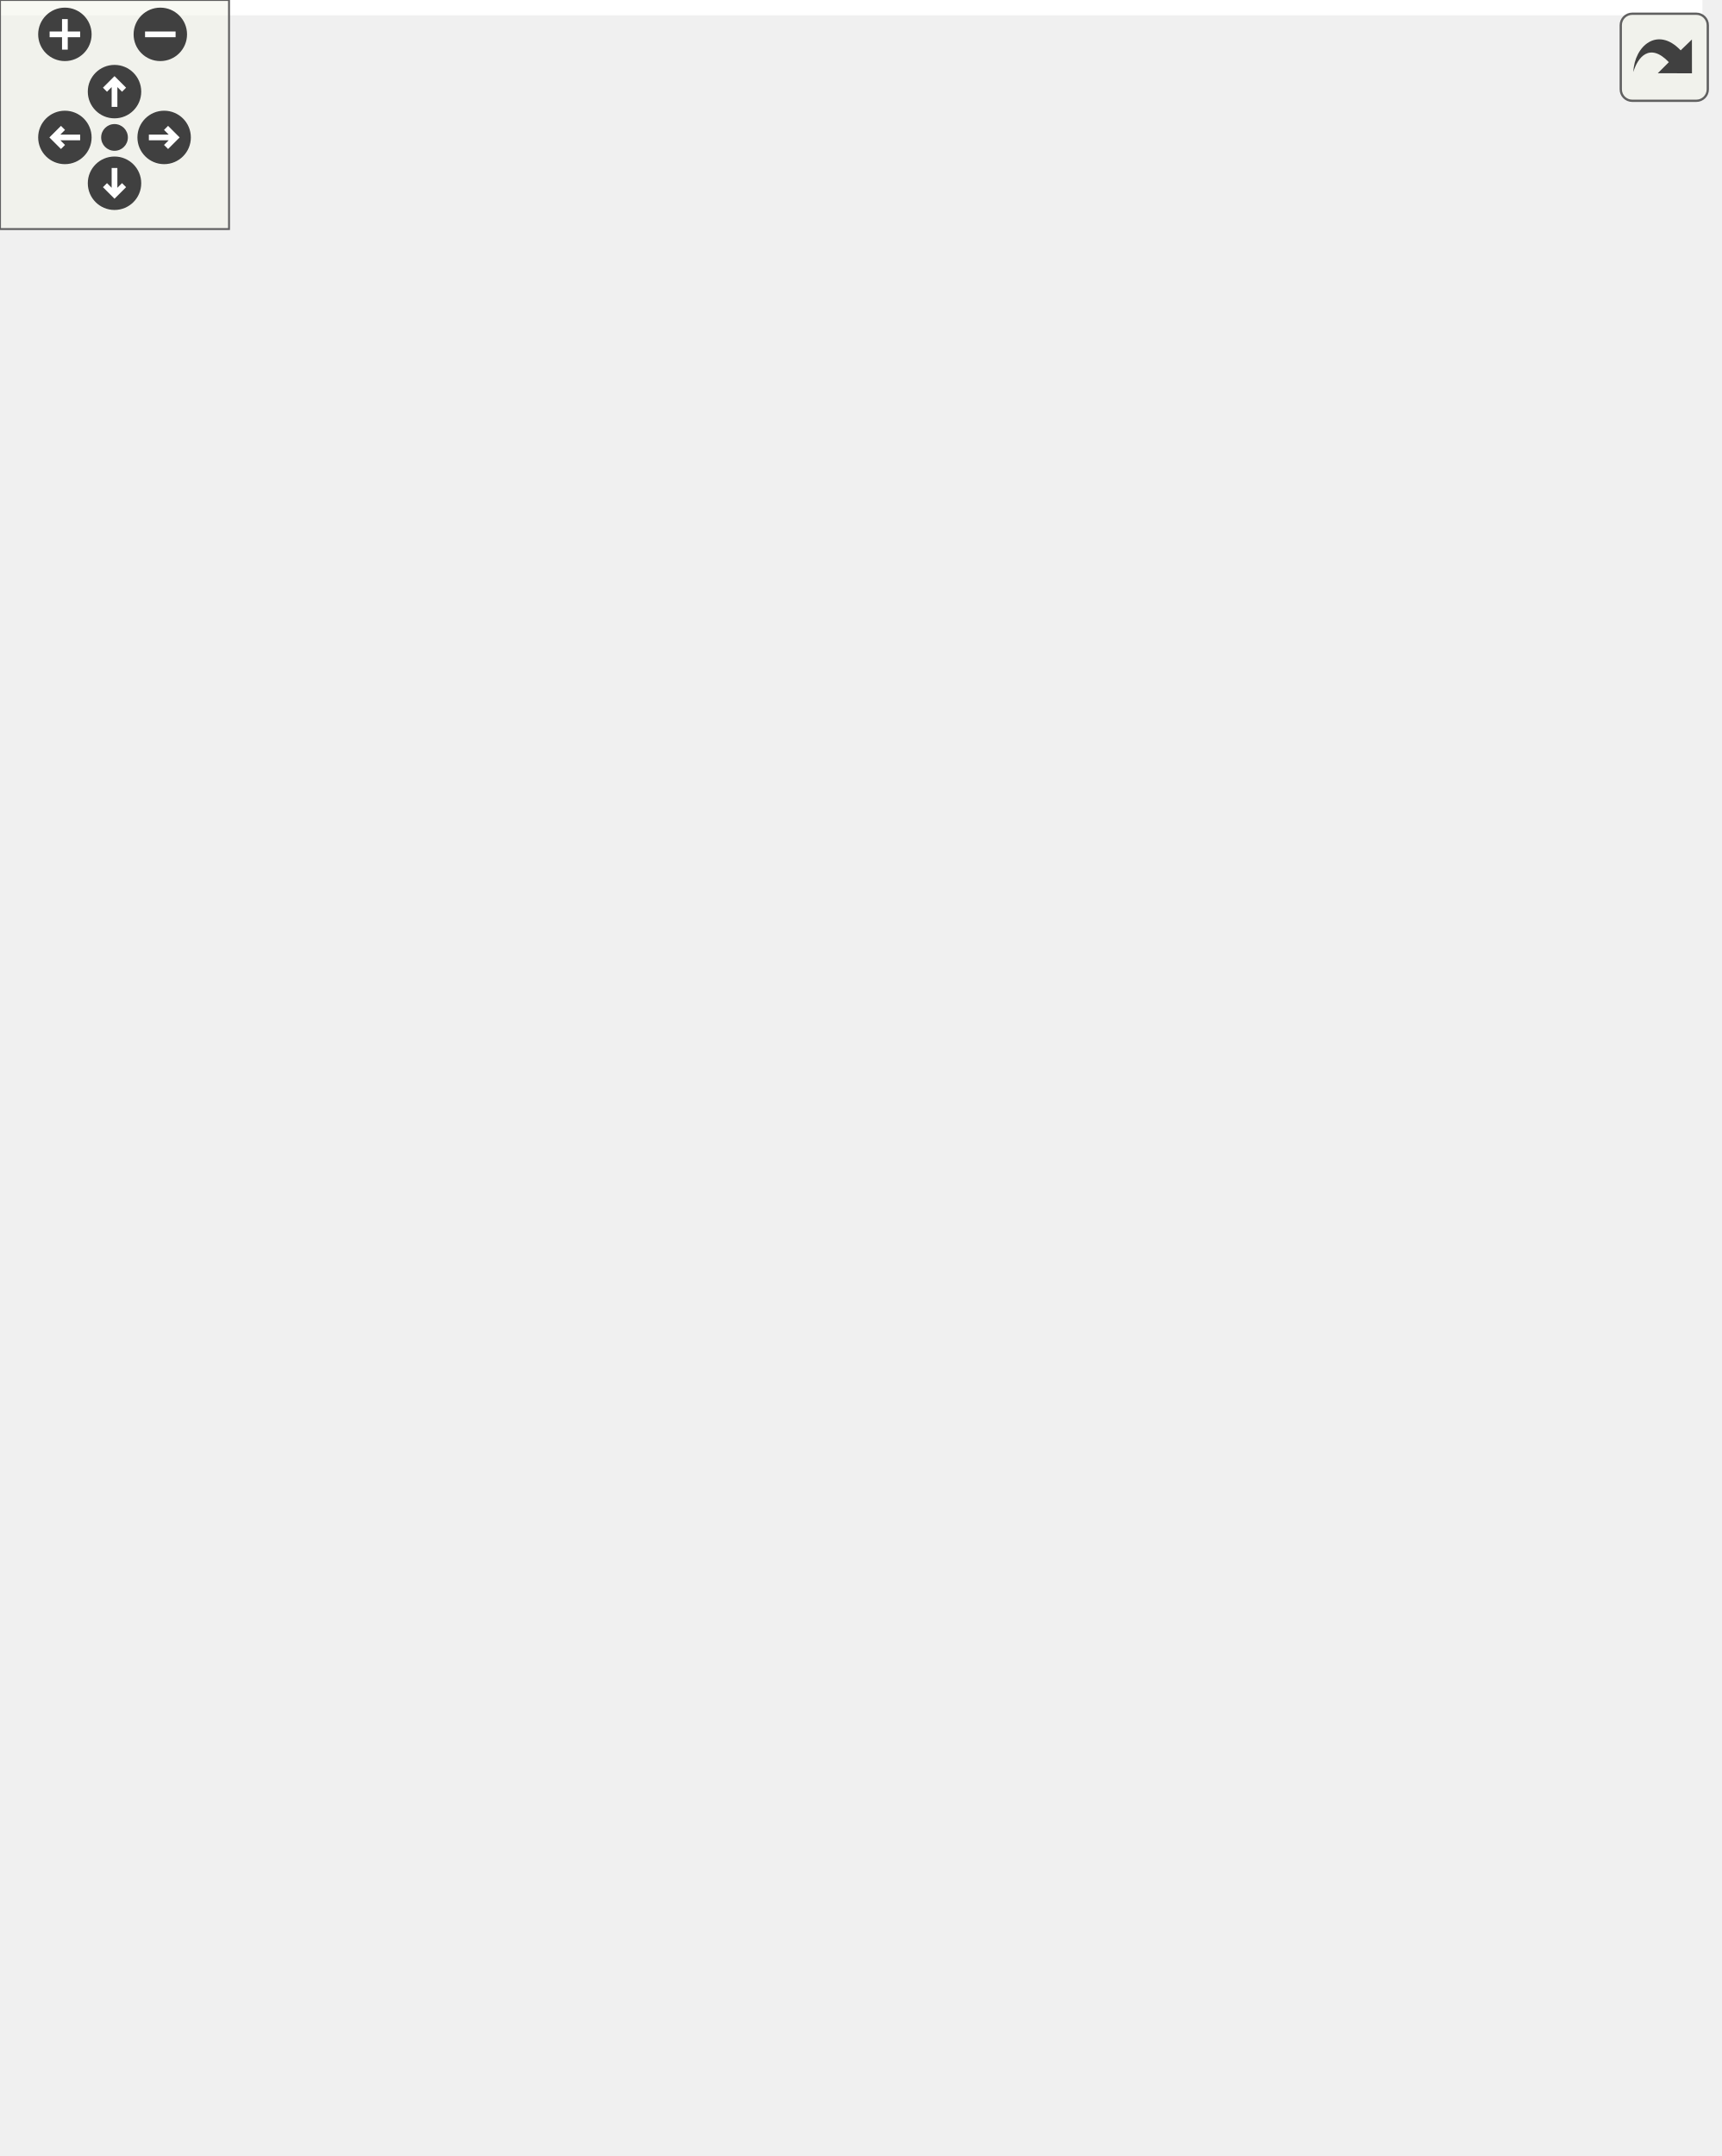
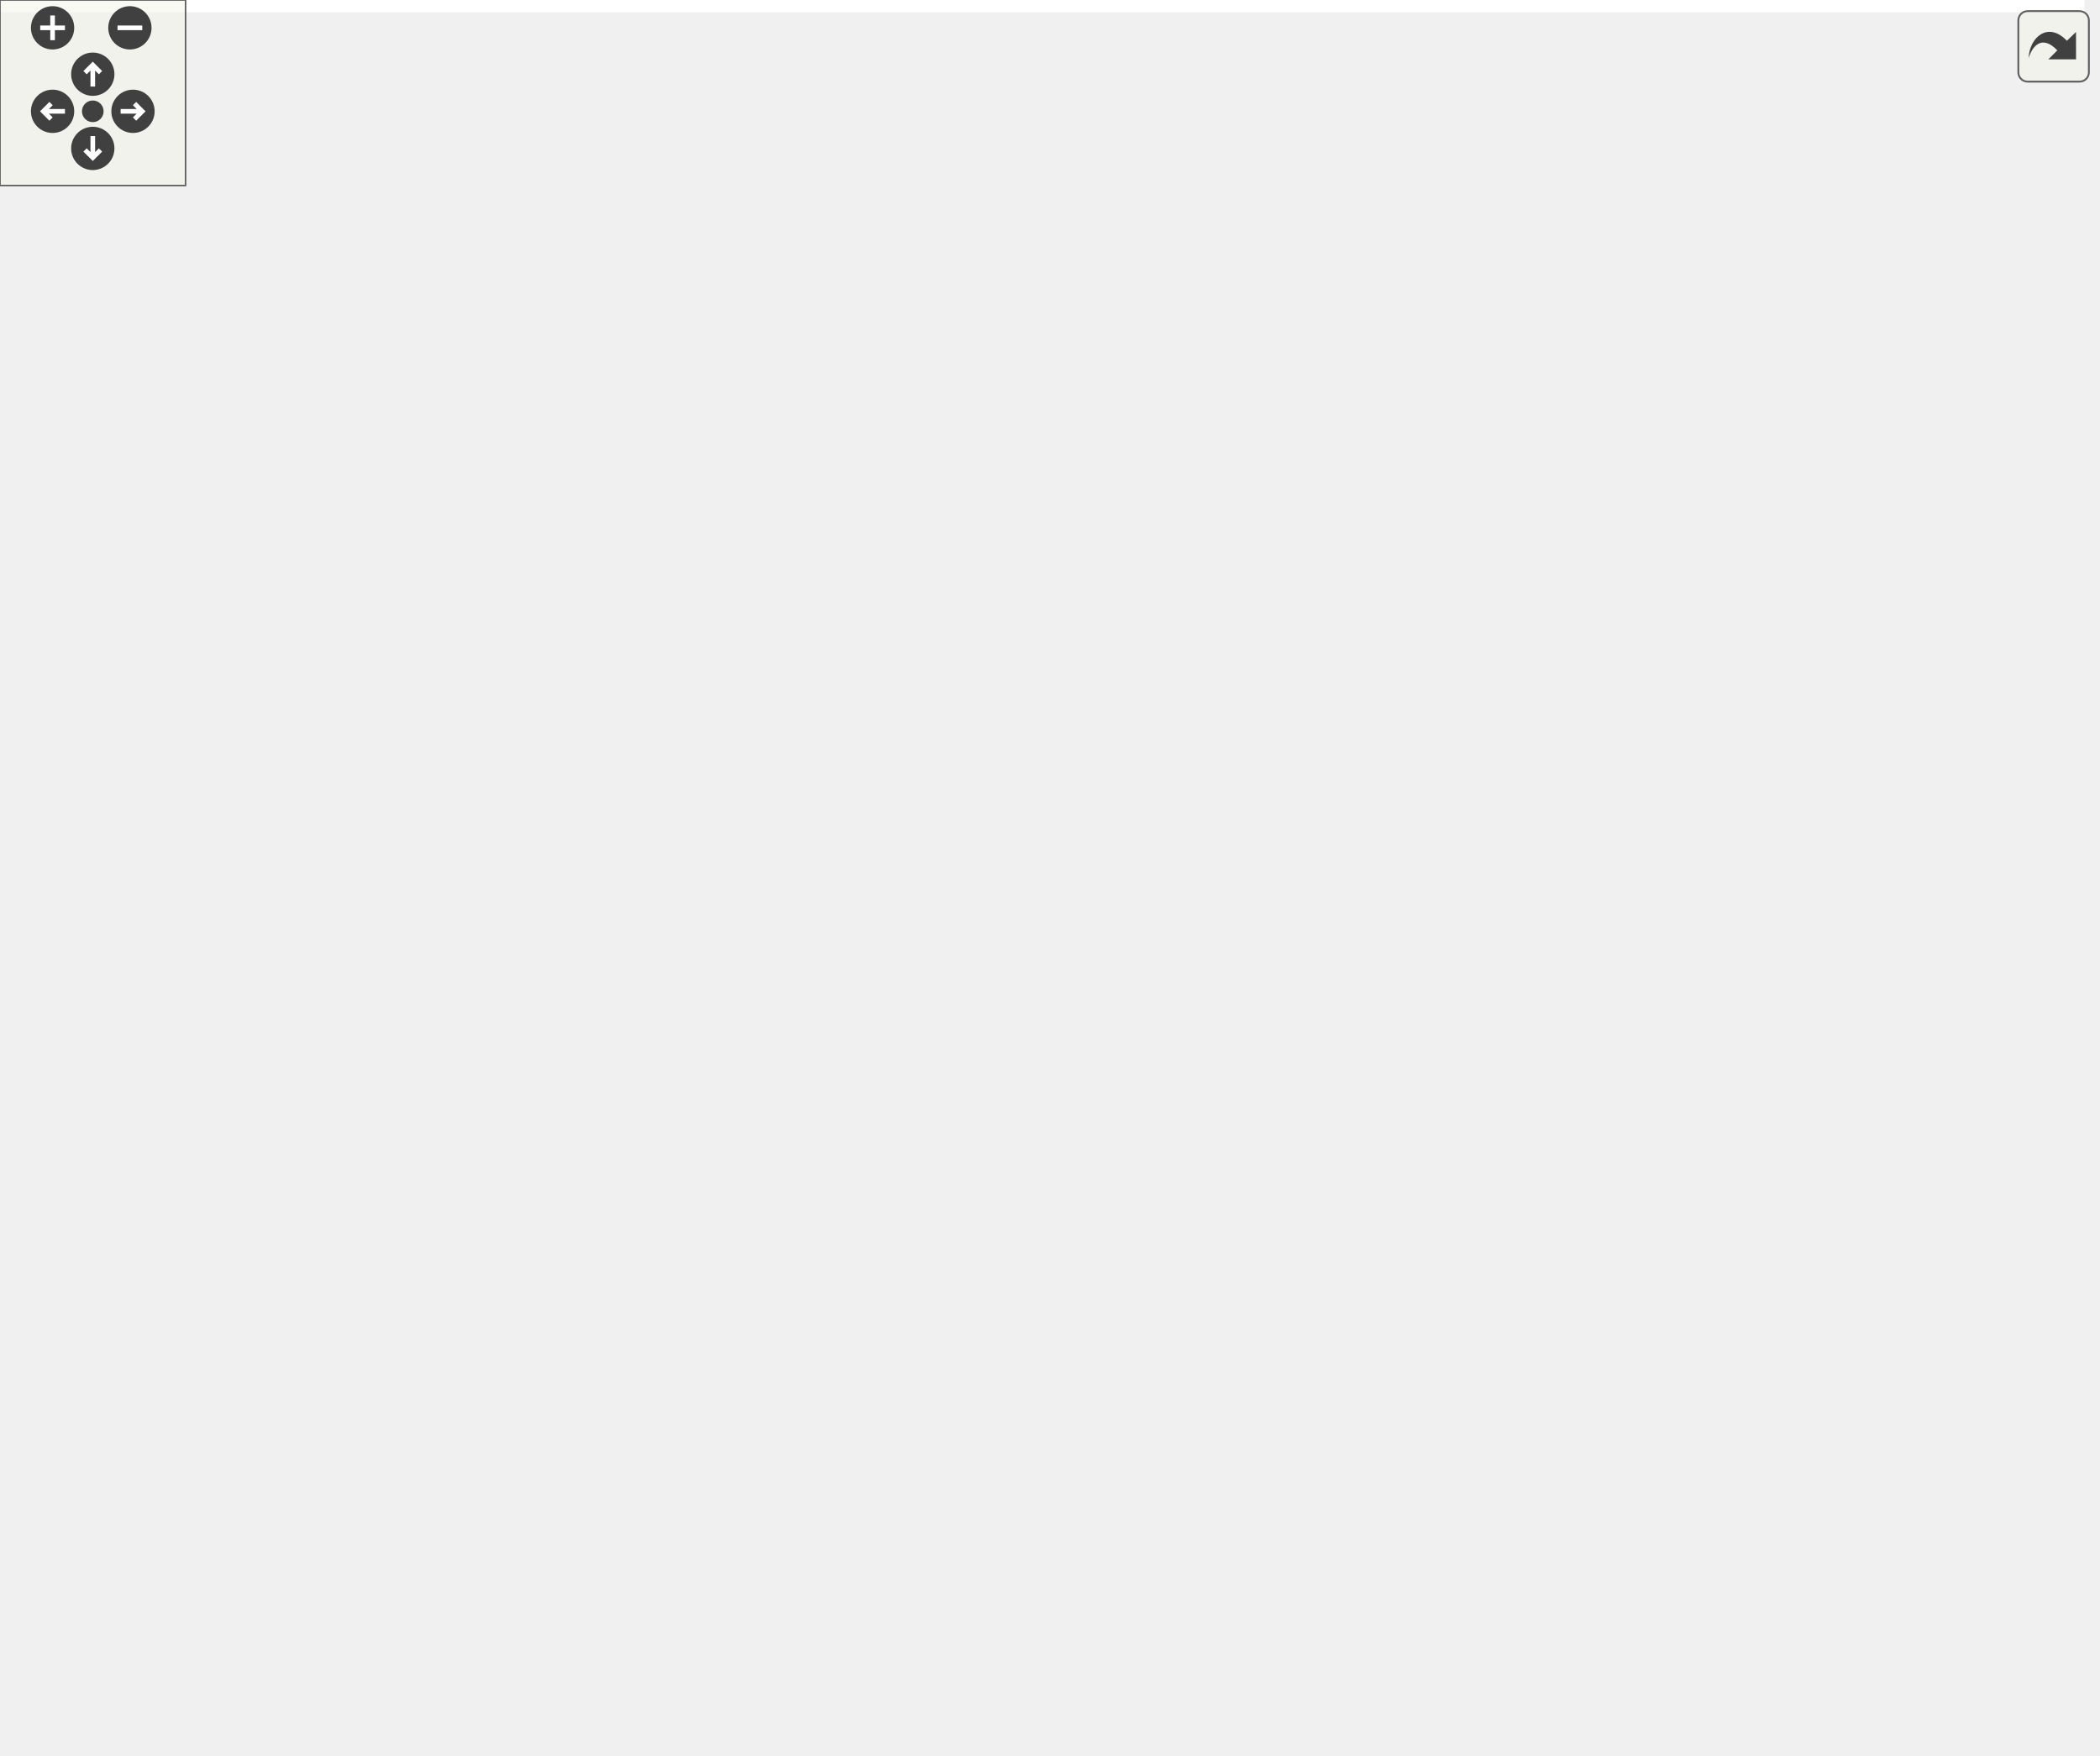
<svg xmlns="http://www.w3.org/2000/svg" xmlns:xlink="http://www.w3.org/1999/xlink" id="main" version="1.1" xml:space="preserve">
  <style type="text/css">
.edge:hover path { stroke: red; }
.edge:hover polygon { stroke: red; fill: red; }
</style>
  <defs>
    <circle id="rim" cx="0" cy="0" r="7" />
    <circle id="rim2" cx="0" cy="0" r="3.5" />
    <g id="zoomPlus">
      <use xlink:href="#rim" fill="#404040">
        <set attributeName="fill" to="#808080" begin="zoomplus.mouseover" end="zoomplus.mouseout" />
      </use>
      <path d="M-4,0h8M0,-4v8" fill="none" stroke="white" stroke-width="1.5" pointer-events="none" />
    </g>
    <g id="zoomMin">
      <use xlink:href="#rim" fill="#404040">
        <set attributeName="fill" to="#808080" begin="zoomminus.mouseover" end="zoomminus.mouseout" />
      </use>
      <path d="M-4,0h8" fill="none" stroke="white" stroke-width="1.5" pointer-events="none" />
    </g>
    <g id="dirArrow">
      <path fill="none" stroke="white" stroke-width="1.5" d="M0,-3.0v7 M-2.5,-0.5L0,-3.0L2.5,-0.5" />
    </g>
    <g id="resetDef">
      <use xlink:href="#rim2" fill="#404040">
        <set attributeName="fill" to="#808080" begin="reset.mouseover" end="reset.mouseout" />
      </use>
    </g>
  </defs>
  <svg id="graph" class="graph">
    <g id="viewport">
-       <polygon fill="white" stroke="transparent" points="-4,4 -4,-504 446,-504 446,4 -4,4" />
+       <polygon fill="white" stroke="transparent" points="-4,4 -4,-507 674,-507 674,4 -4,4" />
      <g id="node1" class="node">
        <g id="a_node1">
          <a xlink:title="Ensure devices are created and all attributes are valid.">
-             <polygon fill="#bfbfbf" stroke="black" points="0,-246.5 0,-265.5 52,-265.5 52,-246.5 0,-246.5" />
-             <text text-anchor="middle" x="26" y="-253.5" font-family="Helvetica,sans-Serif" font-size="10.00">TEST_F</text>
+             <polygon fill="#bfbfbf" stroke="black" points="0,-252.5 0,-271.5 52,-271.5 52,-252.5 0,-252.5" />
+             <text text-anchor="middle" x="26" y="-259.5" font-family="Helvetica,sans-Serif" font-size="10.00">TEST_F</text>
          </a>
        </g>
      </g>
      <g id="node2" class="node">
        <g id="a_node2">
          <a xlink:href="classInputInterface.html#af9d686f4c5cfdf8a5ffbc278eaa06f98" target="_top" xlink:title="Call this method at least once per main loop to monitor for input actions Any actions should call the...">
-             <polygon fill="white" stroke="black" points="116.5,-480.5 116.5,-499.5 235.5,-499.5 235.5,-480.5 116.5,-480.5" />
-             <text text-anchor="middle" x="176" y="-487.5" font-family="Helvetica,sans-Serif" font-size="10.00">InputInterface::check</text>
+             <polygon fill="white" stroke="black" points="116.5,-483.5 116.5,-502.5 235.5,-502.5 235.5,-483.5 116.5,-483.5" />
+             <text text-anchor="middle" x="176" y="-490.5" font-family="Helvetica,sans-Serif" font-size="10.00">InputInterface::check</text>
          </a>
        </g>
      </g>
      <g id="edge1" class="edge">
-         <path fill="none" stroke="midnightblue" d="M26.53,-265.9C25.49,-300 26.95,-413.59 88,-471 93.42,-476.1 99.88,-479.95 106.79,-482.84" />
-         <polygon fill="midnightblue" stroke="midnightblue" points="105.85,-486.22 116.44,-486.23 108.16,-479.62 105.85,-486.22" />
+         <path fill="none" stroke="midnightblue" d="M26.58,-271.77C25.71,-305.4 27.63,-417.44 88,-474 93.43,-479.09 99.89,-482.93 106.81,-485.82" />
+         <polygon fill="midnightblue" stroke="midnightblue" points="105.87,-489.2 116.46,-489.2 108.18,-482.6 105.87,-489.2" />
      </g>
      <g id="node3" class="node">
        <g id="a_node3">
          <a xlink:href="classDisplayManager.html#a9ade9b696372a53b8b716d29d7b53c70" target="_top" xlink:title="Parses the displays configured in myConfig.h and creates the list of displays (this is implemented in...">
-             <polygon fill="white" stroke="black" points="88.5,-442.5 88.5,-461.5 263.5,-461.5 263.5,-442.5 88.5,-442.5" />
-             <text text-anchor="middle" x="176" y="-449.5" font-family="Helvetica,sans-Serif" font-size="10.00">DisplayManager::createDisplays</text>
+             <polygon fill="white" stroke="black" points="88.5,-445.5 88.5,-464.5 263.5,-464.5 263.5,-445.5 88.5,-445.5" />
+             <text text-anchor="middle" x="176" y="-452.5" font-family="Helvetica,sans-Serif" font-size="10.00">DisplayManager::createDisplays</text>
          </a>
        </g>
      </g>
      <g id="edge2" class="edge">
-         <path fill="none" stroke="midnightblue" d="M27.22,-265.83C28.47,-295.87 36.51,-387.2 88,-433 89.74,-434.54 91.57,-435.97 93.48,-437.29" />
-         <polygon fill="midnightblue" stroke="midnightblue" points="91.91,-440.43 102.31,-442.42 95.42,-434.37 91.91,-440.43" />
+         <path fill="none" stroke="midnightblue" d="M27.28,-271.67C28.7,-301.21 37.17,-391.03 88,-436 89.74,-437.54 91.58,-438.96 93.49,-440.28" />
+         <polygon fill="midnightblue" stroke="midnightblue" points="91.92,-443.42 102.33,-445.4 95.43,-437.36 91.92,-443.42" />
      </g>
      <g id="node4" class="node">
        <g id="a_node4">
          <a xlink:href="classInputManager.html#a3307bd524c644992394b1f74ad9c1433" target="_top" xlink:title="Call once to create the InputInterface derived input.">
-             <polygon fill="white" stroke="black" points="103,-404.5 103,-423.5 249,-423.5 249,-404.5 103,-404.5" />
-             <text text-anchor="middle" x="176" y="-411.5" font-family="Helvetica,sans-Serif" font-size="10.00">InputManager::createInput</text>
+             <polygon fill="white" stroke="black" points="103,-407.5 103,-426.5 249,-426.5 249,-407.5 103,-407.5" />
+             <text text-anchor="middle" x="176" y="-414.5" font-family="Helvetica,sans-Serif" font-size="10.00">InputManager::createInput</text>
          </a>
        </g>
      </g>
      <g id="edge3" class="edge">
-         <path fill="none" stroke="midnightblue" d="M28.21,-265.53C31.96,-290.89 45.79,-360.44 88,-395 90.04,-396.67 92.2,-398.2 94.44,-399.61" />
-         <polygon fill="midnightblue" stroke="midnightblue" points="93.02,-402.82 103.5,-404.42 96.31,-396.64 93.02,-402.82" />
+         <path fill="none" stroke="midnightblue" d="M28.62,-271.57C33.24,-295.76 48.73,-359.79 88,-393 92.87,-397.12 98.39,-400.53 104.22,-403.36" />
+         <polygon fill="midnightblue" stroke="midnightblue" points="103.04,-406.66 113.62,-407.35 105.78,-400.22 103.04,-406.66" />
      </g>
      <g id="node5" class="node">
        <g id="a_node5">
          <a xlink:href="classDisplayInterface.html#a99f118df7933707f23506e6c4138c8ac" target="_top" xlink:title="Get the defined CS pin for this display to see if it needs manual SPI switching.">
-             <polygon fill="white" stroke="black" points="103,-366.5 103,-385.5 249,-385.5 249,-366.5 103,-366.5" />
-             <text text-anchor="middle" x="176" y="-373.5" font-family="Helvetica,sans-Serif" font-size="10.00">DisplayInterface::getCSPin</text>
+             <polygon fill="white" stroke="black" points="524,-328.5 524,-347.5 670,-347.5 670,-328.5 524,-328.5" />
+             <text text-anchor="middle" x="597" y="-335.5" font-family="Helvetica,sans-Serif" font-size="10.00">DisplayInterface::getCSPin</text>
          </a>
        </g>
      </g>
      <g id="edge4" class="edge">
-         <path fill="none" stroke="midnightblue" d="M29.9,-265.57C36.56,-285.88 55.02,-333.39 88,-357 90.7,-358.93 93.57,-360.68 96.54,-362.25" />
-         <polygon fill="midnightblue" stroke="midnightblue" points="95.22,-365.49 105.77,-366.46 98.12,-359.12 95.22,-365.49" />
+         <path fill="none" stroke="midnightblue" d="M29.87,-271.79C36.38,-291.99 54.38,-338.01 88,-357 165.41,-400.72 399.68,-373.09 488,-363 509.82,-360.51 533.65,-355.27 553.35,-350.23" />
+         <polygon fill="midnightblue" stroke="midnightblue" points="554.47,-353.56 563.25,-347.63 552.69,-346.79 554.47,-353.56" />
      </g>
      <g id="node6" class="node">
        <g id="a_node6">
          <a xlink:href="classDisplayManager.html#a0dcf69d16599029ba34bf31c0c666390" target="_top" xlink:title="Get a DisplayInterface derived instance by its ID.">
-             <polygon fill="white" stroke="black" points="88,-328.5 88,-347.5 264,-347.5 264,-328.5 88,-328.5" />
-             <text text-anchor="middle" x="176" y="-335.5" font-family="Helvetica,sans-Serif" font-size="10.00">DisplayManager::getDisplayById</text>
+             <polygon fill="white" stroke="black" points="88,-290.5 88,-309.5 264,-309.5 264,-290.5 88,-290.5" />
+             <text text-anchor="middle" x="176" y="-297.5" font-family="Helvetica,sans-Serif" font-size="10.00">DisplayManager::getDisplayById</text>
          </a>
        </g>
      </g>
      <g id="edge5" class="edge">
-         <path fill="none" stroke="midnightblue" d="M34.59,-265.74C45.18,-278.67 65.61,-301.34 88,-314 96.2,-318.64 105.35,-322.42 114.54,-325.49" />
-         <polygon fill="midnightblue" stroke="midnightblue" points="113.52,-328.84 124.1,-328.45 115.58,-322.15 113.52,-328.84" />
+         <path fill="none" stroke="midnightblue" d="M52.11,-268.45C72.86,-273.77 102.89,-281.49 128.07,-287.95" />
+         <polygon fill="midnightblue" stroke="midnightblue" points="127.25,-291.35 137.81,-290.45 128.99,-284.57 127.25,-291.35" />
      </g>
      <g id="node7" class="node">
        <g id="a_node7">
          <a xlink:href="classDisplayInterface.html#aa869afa166e1d7f231549e3b93f7bef5" target="_top" xlink:title="Get the next DisplayInterface derived instance in the list.">
-             <polygon fill="white" stroke="black" points="300,-290.5 300,-309.5 442,-309.5 442,-290.5 300,-290.5" />
-             <text text-anchor="middle" x="371" y="-297.5" font-family="Helvetica,sans-Serif" font-size="10.00">DisplayInterface::getNext</text>
+             <polygon fill="white" stroke="black" points="323,-246.5 323,-265.5 465,-265.5 465,-246.5 323,-246.5" />
+             <text text-anchor="middle" x="394" y="-253.5" font-family="Helvetica,sans-Serif" font-size="10.00">DisplayInterface::getNext</text>
          </a>
        </g>
      </g>
      <g id="edge10" class="edge">
-         <path fill="none" stroke="midnightblue" d="M45.71,-265.51C57.53,-271.04 73.28,-277.58 88,-281 154.85,-296.52 232.82,-300.75 289.81,-301.4" />
-         <polygon fill="midnightblue" stroke="midnightblue" points="289.81,-304.9 299.84,-301.48 289.87,-297.9 289.81,-304.9" />
+         <path fill="none" stroke="midnightblue" d="M52.16,-261.59C105.02,-260.72 229.62,-258.68 312.61,-257.32" />
+         <polygon fill="midnightblue" stroke="midnightblue" points="312.83,-260.81 322.77,-257.15 312.71,-253.82 312.83,-260.81" />
      </g>
      <g id="node8" class="node">
        <g id="a_node8">
          <a xlink:href="classDisplayManager.html#a6ba13ae541760736e37f1f85477985a7" target="_top" xlink:title="Get the first DisplayInterface derived instance in the list of displays.">
-             <polygon fill="white" stroke="black" points="106.5,-241 106.5,-271 245.5,-271 245.5,-241 106.5,-241" />
-             <text text-anchor="start" x="114.5" y="-259" font-family="Helvetica,sans-Serif" font-size="10.00">DisplayManager::getFirst</text>
-             <text text-anchor="middle" x="176" y="-248" font-family="Helvetica,sans-Serif" font-size="10.00">Display</text>
+             <polygon fill="white" stroke="black" points="106.5,-203 106.5,-233 245.5,-233 245.5,-203 106.5,-203" />
+             <text text-anchor="start" x="114.5" y="-221" font-family="Helvetica,sans-Serif" font-size="10.00">DisplayManager::getFirst</text>
+             <text text-anchor="middle" x="176" y="-210" font-family="Helvetica,sans-Serif" font-size="10.00">Display</text>
          </a>
        </g>
      </g>
      <g id="edge7" class="edge">
-         <path fill="none" stroke="midnightblue" d="M52.11,-256C64.54,-256 80.3,-256 96.35,-256" />
-         <polygon fill="midnightblue" stroke="midnightblue" points="96.36,-259.5 106.36,-256 96.36,-252.5 96.36,-259.5" />
+         <path fill="none" stroke="midnightblue" d="M52.11,-254.54C69.2,-249.45 92.59,-242.5 114.38,-236.02" />
+         <polygon fill="midnightblue" stroke="midnightblue" points="115.66,-239.29 124.25,-233.09 113.67,-232.58 115.66,-239.29" />
      </g>
      <g id="node9" class="node">
        <g id="a_node9">
          <a xlink:href="classDisplayInterface.html#a3649a768b8ca59c3070f56aed1fe42c2" target="_top" xlink:title="Get the ID of this display instance.">
-             <polygon fill="white" stroke="black" points="112,-202.5 112,-221.5 240,-221.5 240,-202.5 112,-202.5" />
-             <text text-anchor="middle" x="176" y="-209.5" font-family="Helvetica,sans-Serif" font-size="10.00">DisplayInterface::getId</text>
+             <polygon fill="white" stroke="black" points="112,-164.5 112,-183.5 240,-183.5 240,-164.5 112,-164.5" />
+             <text text-anchor="middle" x="176" y="-171.5" font-family="Helvetica,sans-Serif" font-size="10.00">DisplayInterface::getId</text>
          </a>
        </g>
      </g>
      <g id="edge8" class="edge">
-         <path fill="none" stroke="midnightblue" d="M49.03,-246.42C60.5,-241.66 74.85,-236.07 88,-232 97.55,-229.04 107.81,-226.31 117.81,-223.87" />
-         <polygon fill="midnightblue" stroke="midnightblue" points="118.78,-227.23 127.7,-221.53 117.16,-220.42 118.78,-227.23" />
+         <path fill="none" stroke="midnightblue" d="M32.8,-252.41C42.35,-237.47 62.86,-208.82 88,-194 92.47,-191.36 97.27,-189.07 102.22,-187.08" />
+         <polygon fill="midnightblue" stroke="midnightblue" points="103.66,-190.28 111.9,-183.62 101.31,-183.69 103.66,-190.28" />
      </g>
      <g id="node10" class="node">
        <g id="a_node10">
          <a xlink:href="classInputManager.html#a2672882f95872798fd07d4d98f82063b" target="_top" xlink:title="Get the configured InputInterface.">
-             <polygon fill="white" stroke="black" points="110.5,-164.5 110.5,-183.5 241.5,-183.5 241.5,-164.5 110.5,-164.5" />
-             <text text-anchor="middle" x="176" y="-171.5" font-family="Helvetica,sans-Serif" font-size="10.00">InputManager::getInput</text>
+             <polygon fill="white" stroke="black" points="110.5,-126.5 110.5,-145.5 241.5,-145.5 241.5,-126.5 110.5,-126.5" />
+             <text text-anchor="middle" x="176" y="-133.5" font-family="Helvetica,sans-Serif" font-size="10.00">InputManager::getInput</text>
          </a>
        </g>
      </g>
      <g id="edge9" class="edge">
-         <path fill="none" stroke="midnightblue" d="M33.61,-246.17C43.63,-232.06 64.06,-206.34 88,-193 92.17,-190.68 96.6,-188.64 101.17,-186.85" />
-         <polygon fill="midnightblue" stroke="midnightblue" points="102.41,-190.12 110.69,-183.51 100.09,-183.51 102.41,-190.12" />
+         <path fill="none" stroke="midnightblue" d="M29.63,-252.2C35.87,-230.88 53.71,-180.2 88,-155 91.92,-152.12 96.19,-149.66 100.67,-147.56" />
+         <polygon fill="midnightblue" stroke="midnightblue" points="102.14,-150.74 110.1,-143.74 99.52,-144.25 102.14,-150.74" />
      </g>
      <g id="node11" class="node">
        <g id="a_node11">
          <a xlink:href="classCallbackInterface.html#a0050e0aa32d6f53635dd19462ab5153f" target="_top" xlink:title="Method to implement to respond to an input action.">
-             <polygon fill="white" stroke="black" points="122,-115 122,-145 230,-145 230,-115 122,-115" />
-             <text text-anchor="start" x="130" y="-133" font-family="Helvetica,sans-Serif" font-size="10.00">CallbackInterface::</text>
-             <text text-anchor="middle" x="176" y="-122" font-family="Helvetica,sans-Serif" font-size="10.00">onInputAction</text>
+             <polygon fill="white" stroke="black" points="122,-77 122,-107 230,-107 230,-77 122,-77" />
+             <text text-anchor="start" x="130" y="-95" font-family="Helvetica,sans-Serif" font-size="10.00">CallbackInterface::</text>
+             <text text-anchor="middle" x="176" y="-84" font-family="Helvetica,sans-Serif" font-size="10.00">onInputAction</text>
          </a>
        </g>
      </g>
      <g id="edge11" class="edge">
-         <path fill="none" stroke="midnightblue" d="M30.12,-246.29C37.11,-226.12 55.96,-179.54 88,-155 95.24,-149.46 103.66,-145.14 112.37,-141.78" />
-         <polygon fill="midnightblue" stroke="midnightblue" points="113.57,-145.07 121.88,-138.5 111.28,-138.45 113.57,-145.07" />
+         <path fill="none" stroke="midnightblue" d="M28.2,-252.22C31.94,-226.18 45.73,-154.54 88,-117 94.99,-110.79 103.43,-106.12 112.27,-102.6" />
+         <polygon fill="midnightblue" stroke="midnightblue" points="113.67,-105.82 121.96,-99.23 111.37,-99.21 113.67,-105.82" />
      </g>
      <g id="node12" class="node">
        <g id="a_node12">
          <a xlink:href="classInputManager.html#a085a9206b827e9666b798cb8706c20c5" target="_top" xlink:title="Set the CallbackInterface derived instance for user input to use for callbacks.">
-             <polygon fill="white" stroke="black" points="102.5,-76.5 102.5,-95.5 249.5,-95.5 249.5,-76.5 102.5,-76.5" />
-             <text text-anchor="middle" x="176" y="-83.5" font-family="Helvetica,sans-Serif" font-size="10.00">InputManager::setCallback</text>
+             <polygon fill="white" stroke="black" points="102.5,-38.5 102.5,-57.5 249.5,-57.5 249.5,-38.5 102.5,-38.5" />
+             <text text-anchor="middle" x="176" y="-45.5" font-family="Helvetica,sans-Serif" font-size="10.00">InputManager::setCallback</text>
          </a>
        </g>
      </g>
      <g id="edge12" class="edge">
-         <path fill="none" stroke="midnightblue" d="M27.93,-246.16C31.03,-219.24 43.48,-143.9 88,-106 90.54,-103.84 93.26,-101.9 96.12,-100.16" />
-         <polygon fill="midnightblue" stroke="midnightblue" points="97.81,-103.23 105.08,-95.52 94.59,-97.02 97.81,-103.23" />
+         <path fill="none" stroke="midnightblue" d="M26.91,-252.19C27.17,-220.39 32.51,-119.28 88,-68 89.99,-66.16 92.12,-64.48 94.35,-62.94" />
+         <polygon fill="midnightblue" stroke="midnightblue" points="96.52,-65.73 103.43,-57.7 93.02,-59.67 96.52,-65.73" />
      </g>
      <g id="node13" class="node">
        <g id="a_node13">
          <a xlink:href="classDisplayManager.html#a270daf83b6af22558fde42034254b351" target="_top" xlink:title="Call the begin() method for all associated Display instances.">
-             <polygon fill="white" stroke="black" points="92.5,-38.5 92.5,-57.5 259.5,-57.5 259.5,-38.5 92.5,-38.5" />
-             <text text-anchor="middle" x="176" y="-45.5" font-family="Helvetica,sans-Serif" font-size="10.00">DisplayManager::startDisplays</text>
+             <polygon fill="white" stroke="black" points="92.5,-328.5 92.5,-347.5 259.5,-347.5 259.5,-328.5 92.5,-328.5" />
+             <text text-anchor="middle" x="176" y="-335.5" font-family="Helvetica,sans-Serif" font-size="10.00">DisplayManager::startDisplays</text>
          </a>
        </g>
      </g>
      <g id="edge13" class="edge">
-         <path fill="none" stroke="midnightblue" d="M26.97,-246.41C27.44,-215.34 33.35,-116.58 88,-67 89.55,-65.6 91.17,-64.29 92.86,-63.07" />
-         <polygon fill="midnightblue" stroke="midnightblue" points="95.04,-65.84 101.81,-57.69 91.44,-59.84 95.04,-65.84" />
-       </g>
-       <g id="node14" class="node">
-         <g id="a_node14">
+         <path fill="none" stroke="midnightblue" d="M34.53,-271.75C45.05,-284.65 65.41,-307.15 88,-319 92.5,-321.36 97.29,-323.43 102.21,-325.25" />
+         <polygon fill="midnightblue" stroke="midnightblue" points="101.19,-328.6 111.79,-328.43 103.4,-321.95 101.19,-328.6" />
+       </g>
+       <g id="node17" class="node">
+         <g id="a_node17">
          <a xlink:href="classInputManager.html#aa180ec01ef4c17f0f9a3d681dc99817c" target="_top" xlink:title="Start the configured input - calls the InputInterface::begin() method.">
            <polygon fill="white" stroke="black" points="107.5,-0.5 107.5,-19.5 244.5,-19.5 244.5,-0.5 107.5,-0.5" />
            <text text-anchor="middle" x="176" y="-7.5" font-family="Helvetica,sans-Serif" font-size="10.00">InputManager::startInput</text>
          </a>
        </g>
      </g>
-       <g id="edge15" class="edge">
-         <path fill="none" stroke="midnightblue" d="M28.24,-246.44C33.52,-207.35 55.29,-60.19 88,-29 91,-26.14 94.32,-23.67 97.87,-21.54" />
-         <polygon fill="midnightblue" stroke="midnightblue" points="99.72,-24.53 107.1,-16.92 96.59,-18.27 99.72,-24.53" />
+       <g id="edge21" class="edge">
+         <path fill="none" stroke="midnightblue" d="M28.17,-252.46C33.23,-212.76 54.51,-61.14 88,-29 91.14,-25.99 94.63,-23.41 98.38,-21.21" />
+         <polygon fill="midnightblue" stroke="midnightblue" points="100.07,-24.27 107.49,-16.71 96.98,-17.99 100.07,-24.27" />
      </g>
      <g id="edge6" class="edge">
-         <path fill="none" stroke="midnightblue" d="M225.7,-328.41C251.86,-323.26 284.28,-316.88 311.77,-311.47" />
-         <polygon fill="midnightblue" stroke="midnightblue" points="312.51,-314.89 321.65,-309.52 311.16,-308.02 312.51,-314.89" />
+         <path fill="none" stroke="midnightblue" d="M223.87,-290.45C256.84,-283.74 301.16,-274.71 336.15,-267.58" />
+         <polygon fill="midnightblue" stroke="midnightblue" points="337.12,-270.95 346.22,-265.53 335.73,-264.1 337.12,-270.95" />
+       </g>
+       <g id="edge20" class="edge">
+         <path fill="none" stroke="midnightblue" d="M243.44,-328.44C250.66,-325.97 257.67,-322.88 264,-319 285.54,-305.79 278.37,-288.06 300,-275 304.19,-272.47 308.66,-270.27 313.28,-268.36" />
+         <polygon fill="midnightblue" stroke="midnightblue" points="314.76,-271.55 322.96,-264.83 312.36,-264.97 314.76,-271.55" />
+       </g>
+       <g id="node14" class="node">
+         <g id="a_node14">
+           <a xlink:href="classDisplayManager.html#ab5225aac5f432dd65258e1d568bde88d" target="_top" xlink:title="Manually deselects SPI displays that require manual selecting via the CS pin - sets pin high.">
+             <polygon fill="white" stroke="black" points="319.5,-323 319.5,-353 468.5,-353 468.5,-323 319.5,-323" />
+             <text text-anchor="start" x="327.5" y="-341" font-family="Helvetica,sans-Serif" font-size="10.00">DisplayManager::_deselect</text>
+             <text text-anchor="middle" x="394" y="-330" font-family="Helvetica,sans-Serif" font-size="10.00">SPIDisplay</text>
+           </a>
+         </g>
      </g>
      <g id="edge14" class="edge">
-         <path fill="none" stroke="midnightblue" d="M248.45,-57.64C254.03,-60.14 259.31,-63.21 264,-67 333.48,-123.12 359.2,-234.72 367.04,-280.11" />
-         <polygon fill="midnightblue" stroke="midnightblue" points="363.61,-280.83 368.67,-290.15 370.52,-279.72 363.61,-280.83" />
+         <path fill="none" stroke="midnightblue" d="M259.58,-338C275.86,-338 292.95,-338 309.26,-338" />
+         <polygon fill="midnightblue" stroke="midnightblue" points="309.3,-341.5 319.3,-338 309.3,-334.5 309.3,-341.5" />
+       </g>
+       <g id="node16" class="node">
+         <g id="a_node16">
+           <a xlink:href="classDisplayManager.html#abcac9213f163018979f2a226ecf53882" target="_top" xlink:title="Manually selects SPI displays that require manual selecting via the CS pin - sets pin low.">
+             <polygon fill="white" stroke="black" points="300,-284.5 300,-303.5 488,-303.5 488,-284.5 300,-284.5" />
+             <text text-anchor="middle" x="394" y="-291.5" font-family="Helvetica,sans-Serif" font-size="10.00">DisplayManager::_selectSPIDisplay</text>
+           </a>
+         </g>
+       </g>
+       <g id="edge17" class="edge">
+         <path fill="none" stroke="midnightblue" d="M223.87,-328.45C256.84,-321.74 301.16,-312.71 336.15,-305.58" />
+         <polygon fill="midnightblue" stroke="midnightblue" points="337.12,-308.95 346.22,-303.53 335.73,-302.1 337.12,-308.95" />
+       </g>
+       <g id="edge16" class="edge">
+         <path fill="none" stroke="midnightblue" d="M468.7,-338C483.36,-338 498.84,-338 513.76,-338" />
+         <polygon fill="midnightblue" stroke="midnightblue" points="513.98,-341.5 523.98,-338 513.98,-334.5 513.98,-341.5" />
      </g>
      <g id="node15" class="node">
        <g id="a_node15">
+           <a xlink:href="Arduino_8h.html#ae9647a9a056bb33fd1206da70c83bde3" target="_top" xlink:title=" ">
+             <polygon fill="white" stroke="red" points="560,-287.5 560,-306.5 634,-306.5 634,-287.5 560,-287.5" />
+             <text text-anchor="middle" x="597" y="-294.5" font-family="Helvetica,sans-Serif" font-size="10.00">digitalWrite</text>
+           </a>
+         </g>
+       </g>
+       <g id="edge15" class="edge">
+         <path fill="none" stroke="midnightblue" d="M468.7,-322.97C495.86,-317.43 525.83,-311.31 549.87,-306.41" />
+         <polygon fill="midnightblue" stroke="midnightblue" points="550.68,-309.82 559.78,-304.39 549.28,-302.96 550.68,-309.82" />
+       </g>
+       <g id="edge19" class="edge">
+         <path fill="none" stroke="midnightblue" d="M439.48,-303.5C454.85,-306.8 472.19,-310.54 488,-314 506.04,-317.94 525.76,-322.31 543.35,-326.23" />
+         <polygon fill="midnightblue" stroke="midnightblue" points="542.92,-329.71 553.44,-328.47 544.44,-322.88 542.92,-329.71" />
+       </g>
+       <g id="edge18" class="edge">
+         <path fill="none" stroke="midnightblue" d="M488.15,-295.39C509.53,-295.71 531.37,-296.04 549.75,-296.31" />
+         <polygon fill="midnightblue" stroke="midnightblue" points="549.81,-299.81 559.86,-296.46 549.91,-292.81 549.81,-299.81" />
+       </g>
+       <g id="node18" class="node">
+         <g id="a_node18">
          <a xlink:href="classInputInterface.html#a3a54545cc1cd9a852ed6b598aea53b11" target="_top" xlink:title="Perform any initial once off setup or configuration here and call only once.">
-             <polygon fill="white" stroke="black" points="312,-0.5 312,-19.5 430,-19.5 430,-0.5 312,-0.5" />
-             <text text-anchor="middle" x="371" y="-7.5" font-family="Helvetica,sans-Serif" font-size="10.00">InputInterface::begin</text>
-           </a>
-         </g>
-       </g>
-       <g id="edge16" class="edge">
-         <path fill="none" stroke="midnightblue" d="M244.5,-10C263.03,-10 283.13,-10 301.7,-10" />
-         <polygon fill="midnightblue" stroke="midnightblue" points="301.84,-13.5 311.84,-10 301.84,-6.5 301.84,-13.5" />
+             <polygon fill="white" stroke="black" points="335,-0.5 335,-19.5 453,-19.5 453,-0.5 335,-0.5" />
+             <text text-anchor="middle" x="394" y="-7.5" font-family="Helvetica,sans-Serif" font-size="10.00">InputInterface::begin</text>
+           </a>
+         </g>
+       </g>
+       <g id="edge22" class="edge">
+         <path fill="none" stroke="midnightblue" d="M244.75,-10C270.2,-10 299.12,-10 324.62,-10" />
+         <polygon fill="midnightblue" stroke="midnightblue" points="324.95,-13.5 334.95,-10 324.95,-6.5 324.95,-13.5" />
      </g>
    </g>
  </svg>
  <g id="navigator" transform="translate(0 0)" fill="#404254">
    <rect fill="#f2f5e9" fill-opacity="0.5" stroke="#606060" stroke-width=".5" x="0" y="0" width="60" height="60" />
    <use id="zoomplus" xlink:href="#zoomPlus" x="17" y="9" />
    <use id="zoomminus" xlink:href="#zoomMin" x="42" y="9" />
    <use id="reset" xlink:href="#resetDef" x="30" y="36" />
    <g id="arrowUp" xlink:href="#dirArrow" transform="translate(30 24)">
      <use xlink:href="#rim" fill="#404040">
        <set attributeName="fill" to="#808080" begin="arrowUp.mouseover" end="arrowUp.mouseout" />
      </use>
      <path fill="none" stroke="white" stroke-width="1.5" d="M0,-3.0v7 M-2.5,-0.5L0,-3.0L2.5,-0.5" />
    </g>
    <g id="arrowRight" xlink:href="#dirArrow" transform="rotate(90) translate(36 -43)">
      <use xlink:href="#rim" fill="#404040">
        <set attributeName="fill" to="#808080" begin="arrowRight.mouseover" end="arrowRight.mouseout" />
      </use>
      <path fill="none" stroke="white" stroke-width="1.5" d="M0,-3.0v7 M-2.5,-0.5L0,-3.0L2.5,-0.5" />
    </g>
    <g id="arrowDown" xlink:href="#dirArrow" transform="rotate(180) translate(-30 -48)">
      <use xlink:href="#rim" fill="#404040">
        <set attributeName="fill" to="#808080" begin="arrowDown.mouseover" end="arrowDown.mouseout" />
      </use>
      <path fill="none" stroke="white" stroke-width="1.5" d="M0,-3.0v7 M-2.5,-0.5L0,-3.0L2.5,-0.5" />
    </g>
    <g id="arrowLeft" xlink:href="#dirArrow" transform="rotate(270) translate(-36 17)">
      <use xlink:href="#rim" fill="#404040">
        <set attributeName="fill" to="#808080" begin="arrowLeft.mouseover" end="arrowLeft.mouseout" />
      </use>
      <path fill="none" stroke="white" stroke-width="1.5" d="M0,-3.0v7 M-2.5,-0.5L0,-3.0L2.5,-0.5" />
    </g>
  </g>
  <svg viewBox="0 0 15 15" width="100%" height="30px" preserveAspectRatio="xMaxYMin meet">
    <g id="arrow_out" transform="scale(0.3 0.3)">
      <a xlink:href="test__CompilerCreation_8cpp_a484c00ac396e82066ad78a3641a34a4f_cgraph_org.svg" target="_base">
        <rect id="button" ry="5" rx="5" y="6" x="6" height="38" width="38" fill="#f2f5e9" fill-opacity="0.5" stroke="#606060" stroke-width="1.0" />
        <path id="arrow" d="M 11.5,31.437 C 11.94,20.098 22.043,11.323 32.159,21.979 L 37.069,17.246 C 37.069,17.246 37.088,32 37.088,32 L 22.16,31.978 C 22.16,31.978 26.998,27.14 26.998,27.14 C 18.529,18.264 13.292,25.23 11.5,31.437 z" style="fill:#404040;" />
      </a>
    </g>
  </svg>
</svg>
